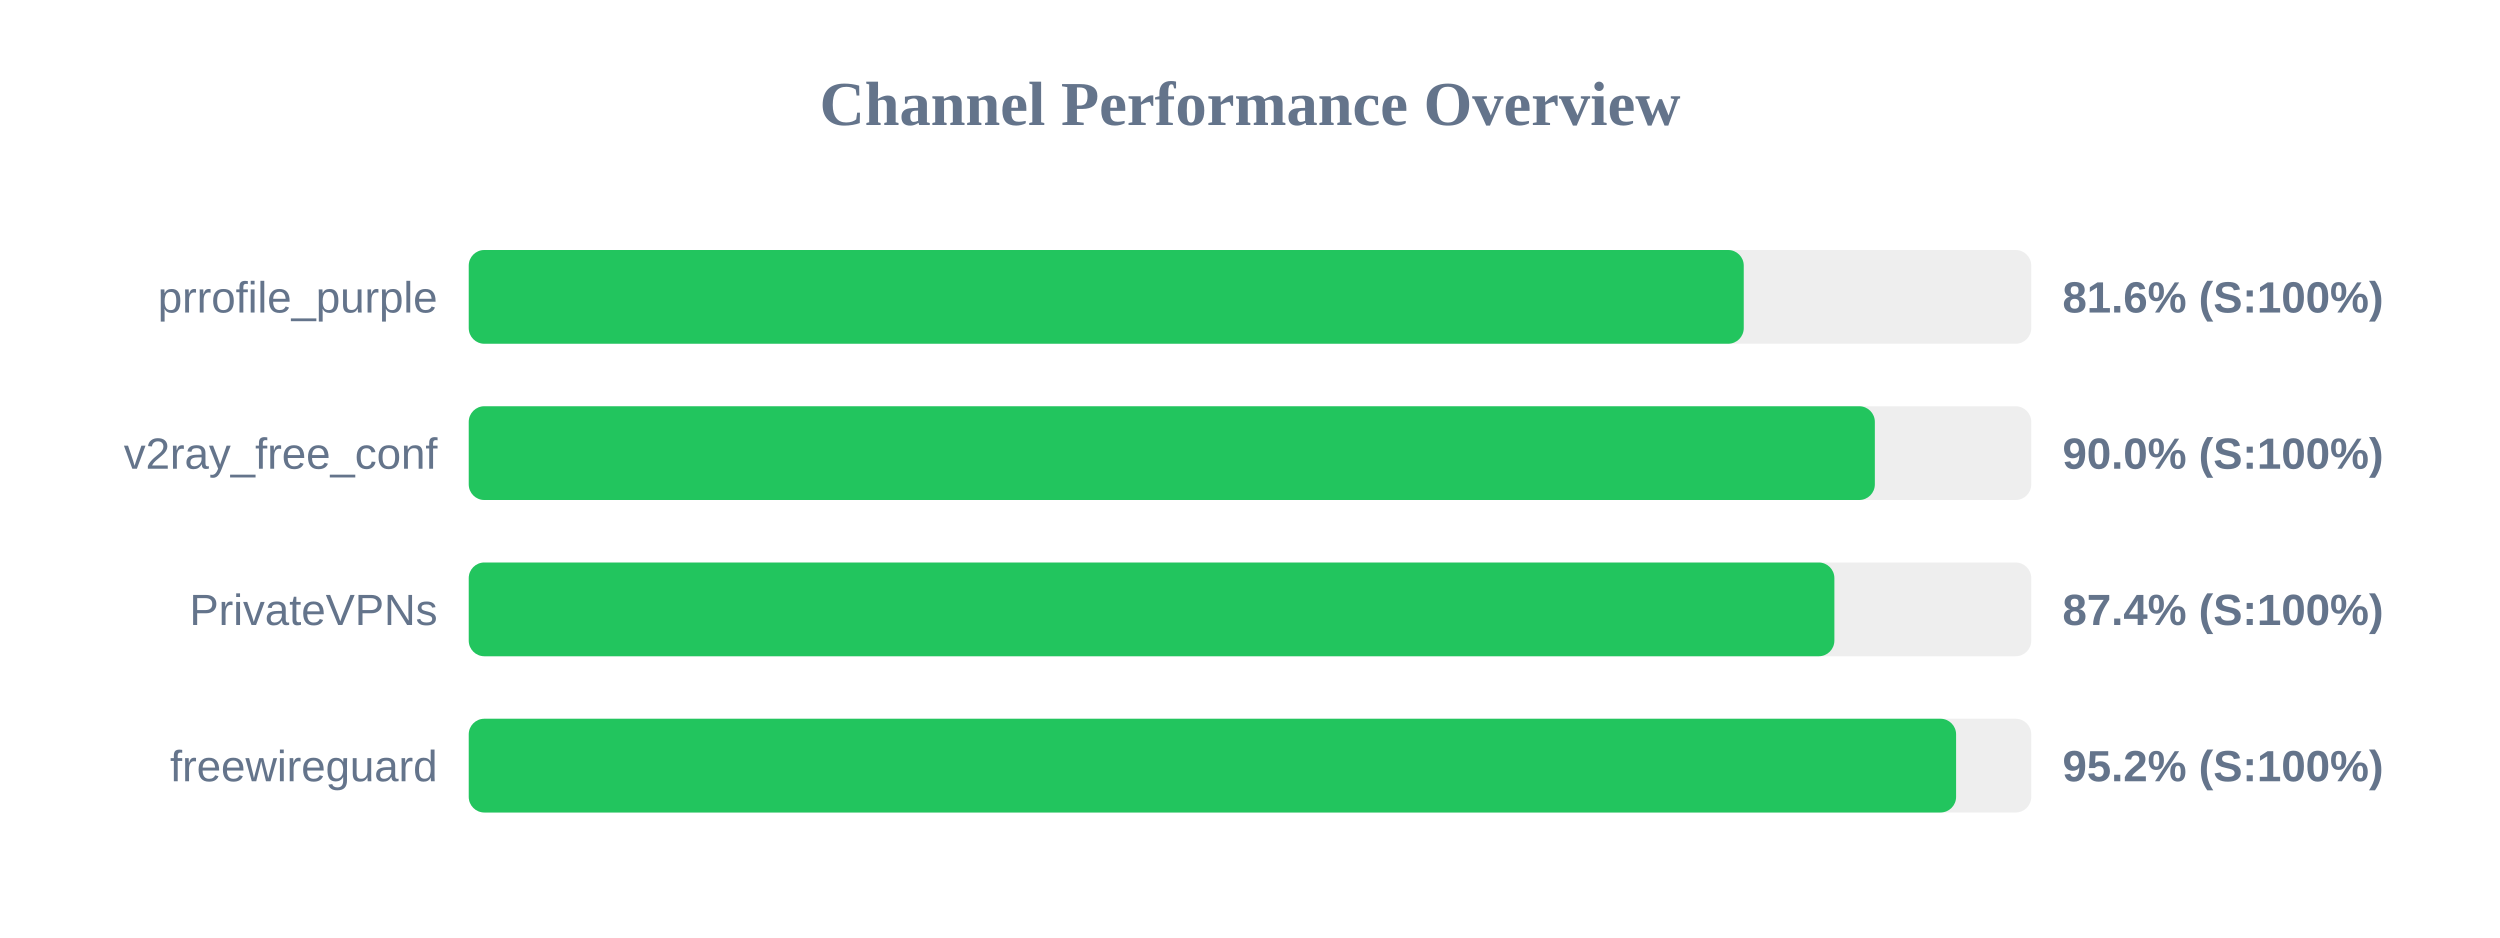
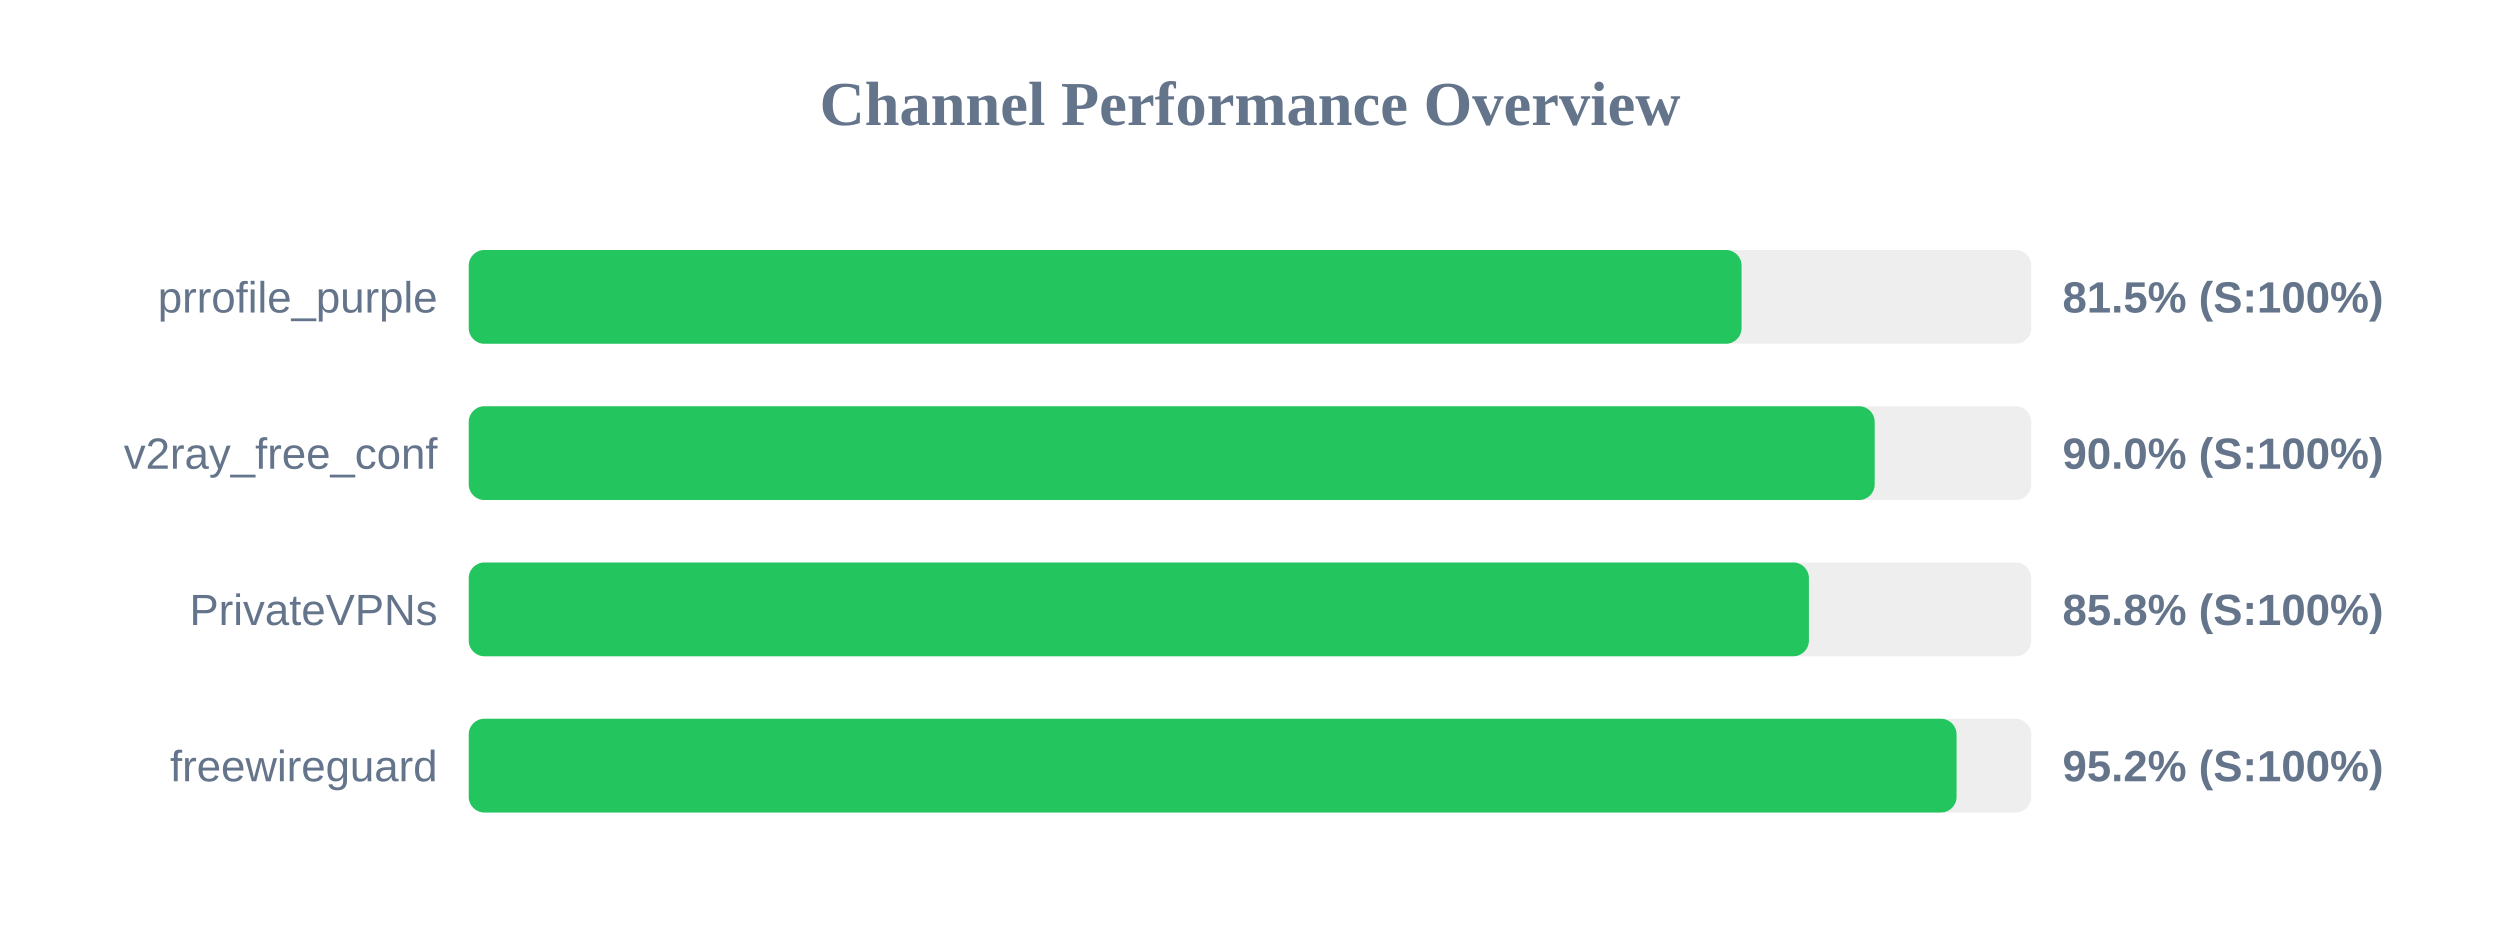
<svg xmlns="http://www.w3.org/2000/svg" width="800" height="300" version="1.1">
  <style>
        .row { font: 14px Arial; fill: #64748b; }
        .score { font: bold 14px Arial; fill: #64748b; }
    </style>
  <text x="400" y="40" text-anchor="middle" font-size="20px" font-weight="bold" fill="#64748b">Channel Performance Overview</text>
  <rect x="150" y="80" width="500" height="30" fill="#eee" rx="5" />
-   <rect x="150" y="80" width="408.0" height="30" fill="#22c55e" rx="5" />
+   <rect x="150" y="80" width="407.3" height="30" fill="#22c55e" rx="5" />
  <text x="140" y="100" text-anchor="end" class="row">prrofile_purple</text>
-   <text x="660" y="100" text-anchor="start" class="score">81.6% (S:100%)</text>
+   <text x="660" y="100" text-anchor="start" class="score">81.5% (S:100%)</text>
  <rect x="150" y="130" width="500" height="30" fill="#eee" rx="5" />
-   <rect x="150" y="130" width="449.95" height="30" fill="#22c55e" rx="5" />
+   <rect x="150" y="130" width="449.9" height="30" fill="#22c55e" rx="5" />
  <text x="140" y="150" text-anchor="end" class="row">v2ray_free_conf</text>
  <text x="660" y="150" text-anchor="start" class="score">90.0% (S:100%)</text>
  <rect x="150" y="180" width="500" height="30" fill="#eee" rx="5" />
-   <rect x="150" y="180" width="437.0" height="30" fill="#22c55e" rx="5" />
+   <rect x="150" y="180" width="428.85" height="30" fill="#22c55e" rx="5" />
  <text x="140" y="200" text-anchor="end" class="row">PrivateVPNs</text>
-   <text x="660" y="200" text-anchor="start" class="score">87.4% (S:100%)</text>
+   <text x="660" y="200" text-anchor="start" class="score">85.8% (S:100%)</text>
  <rect x="150" y="230" width="500" height="30" fill="#eee" rx="5" />
-   <rect x="150" y="230" width="475.95" height="30" fill="#22c55e" rx="5" />
+   <rect x="150" y="230" width="476.1" height="30" fill="#22c55e" rx="5" />
  <text x="140" y="250" text-anchor="end" class="row">freewireguard</text>
  <text x="660" y="250" text-anchor="start" class="score">95.2% (S:100%)</text>
</svg>
